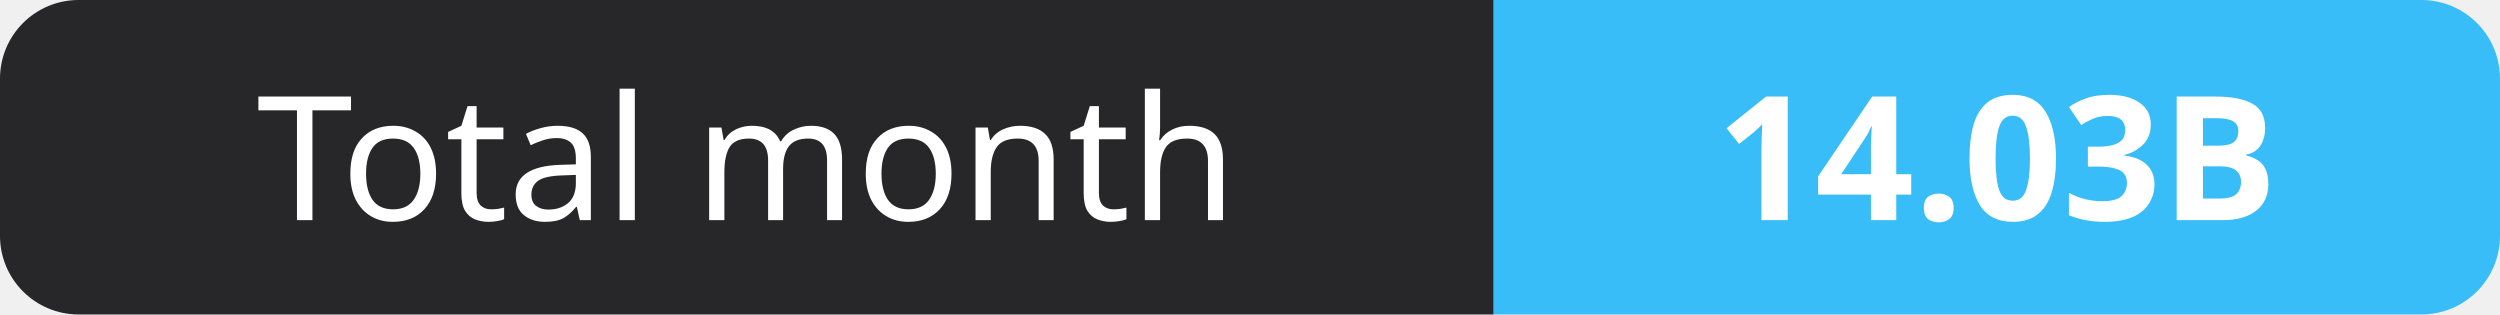
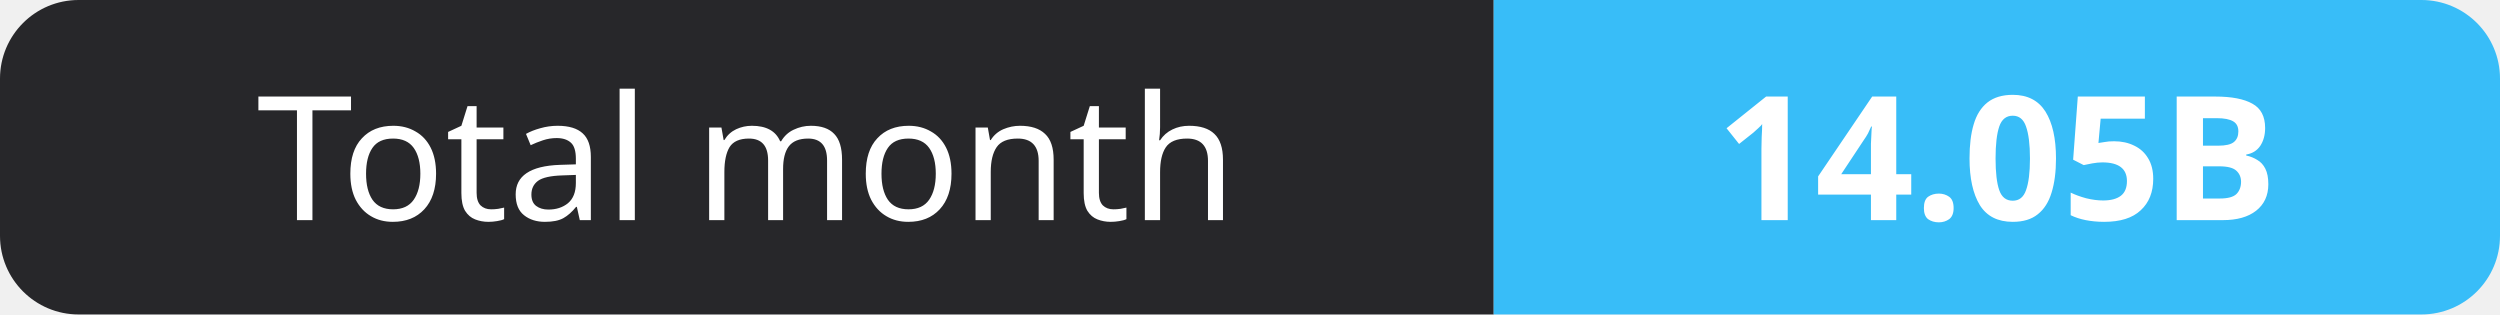
- <svg xmlns="http://www.w3.org/2000/svg" width="159" height="20" role="img" aria-label="Total month: 14.03B">
+ <svg xmlns="http://www.w3.org/2000/svg" width="159" height="20" role="img" aria-label="Total month: 14.05B">
  <clipPath id="r">
    <rect width="159" height="20" rx="5" fill="#fff" />
  </clipPath>
  <g clip-path="url(#r)">
    <rect width="95" height="20" fill="#27272a" />
    <rect x="95" width="64" height="20" fill="#38bdf8" />
  </g>
  <g fill="#fff" text-anchor="middle" font-family="Verdana,Geneva,sans-serif" font-size="11">
    <text x="47.5" y="14">Total month</text>
-     <text x="127.0" y="14" font-weight="700">14.03B</text>
+     <text x="127.0" y="14" font-weight="700">14.05B</text>
  </g>
</svg>
